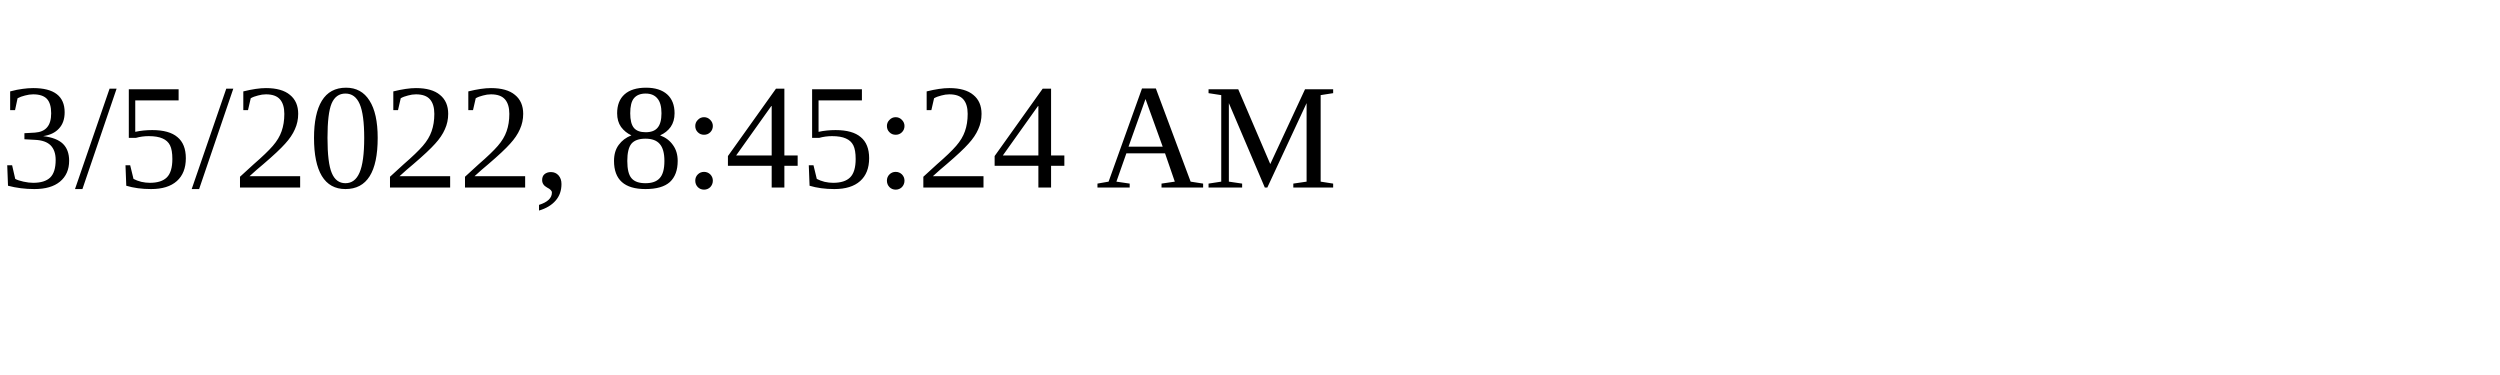
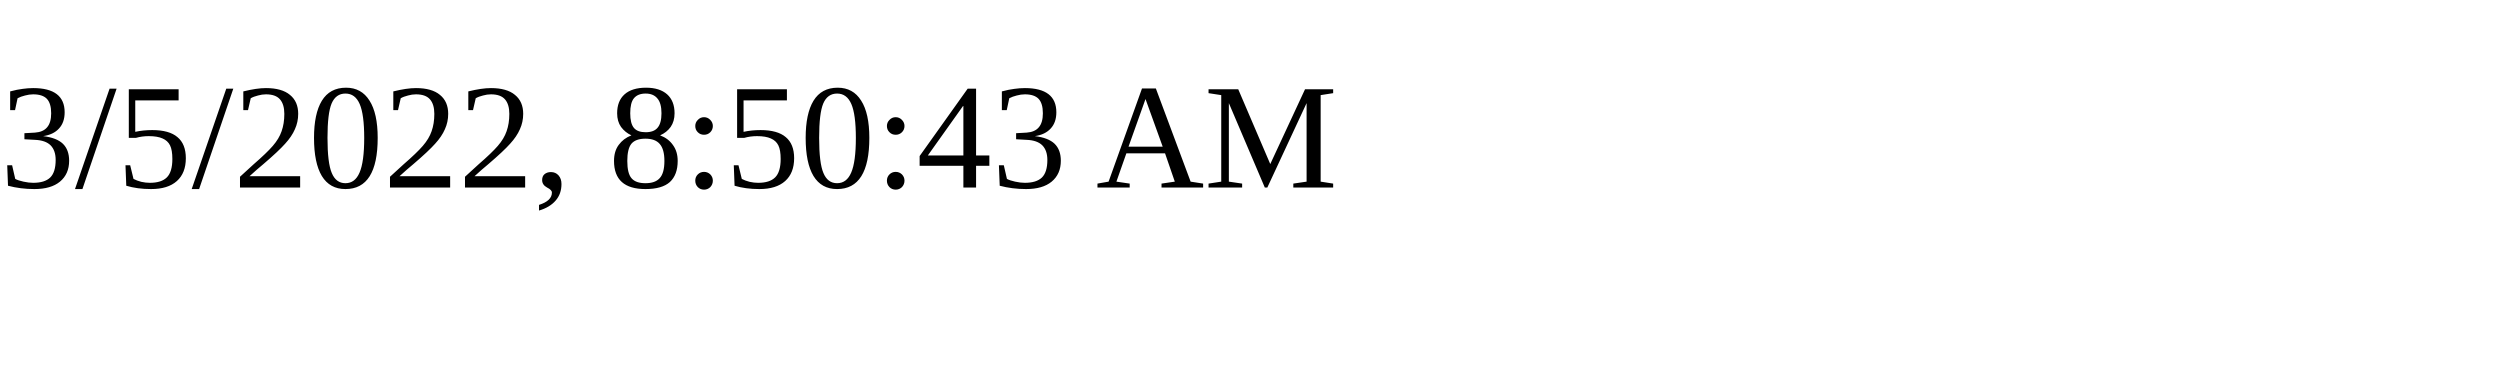
<svg xmlns="http://www.w3.org/2000/svg" height="30" width="200">
-   <text x="0" y="15">3/5/2022, 8:45:24 AM</text>
+   <text x="0" y="15">3/5/2022, 8:50:43 AM</text>
</svg>
